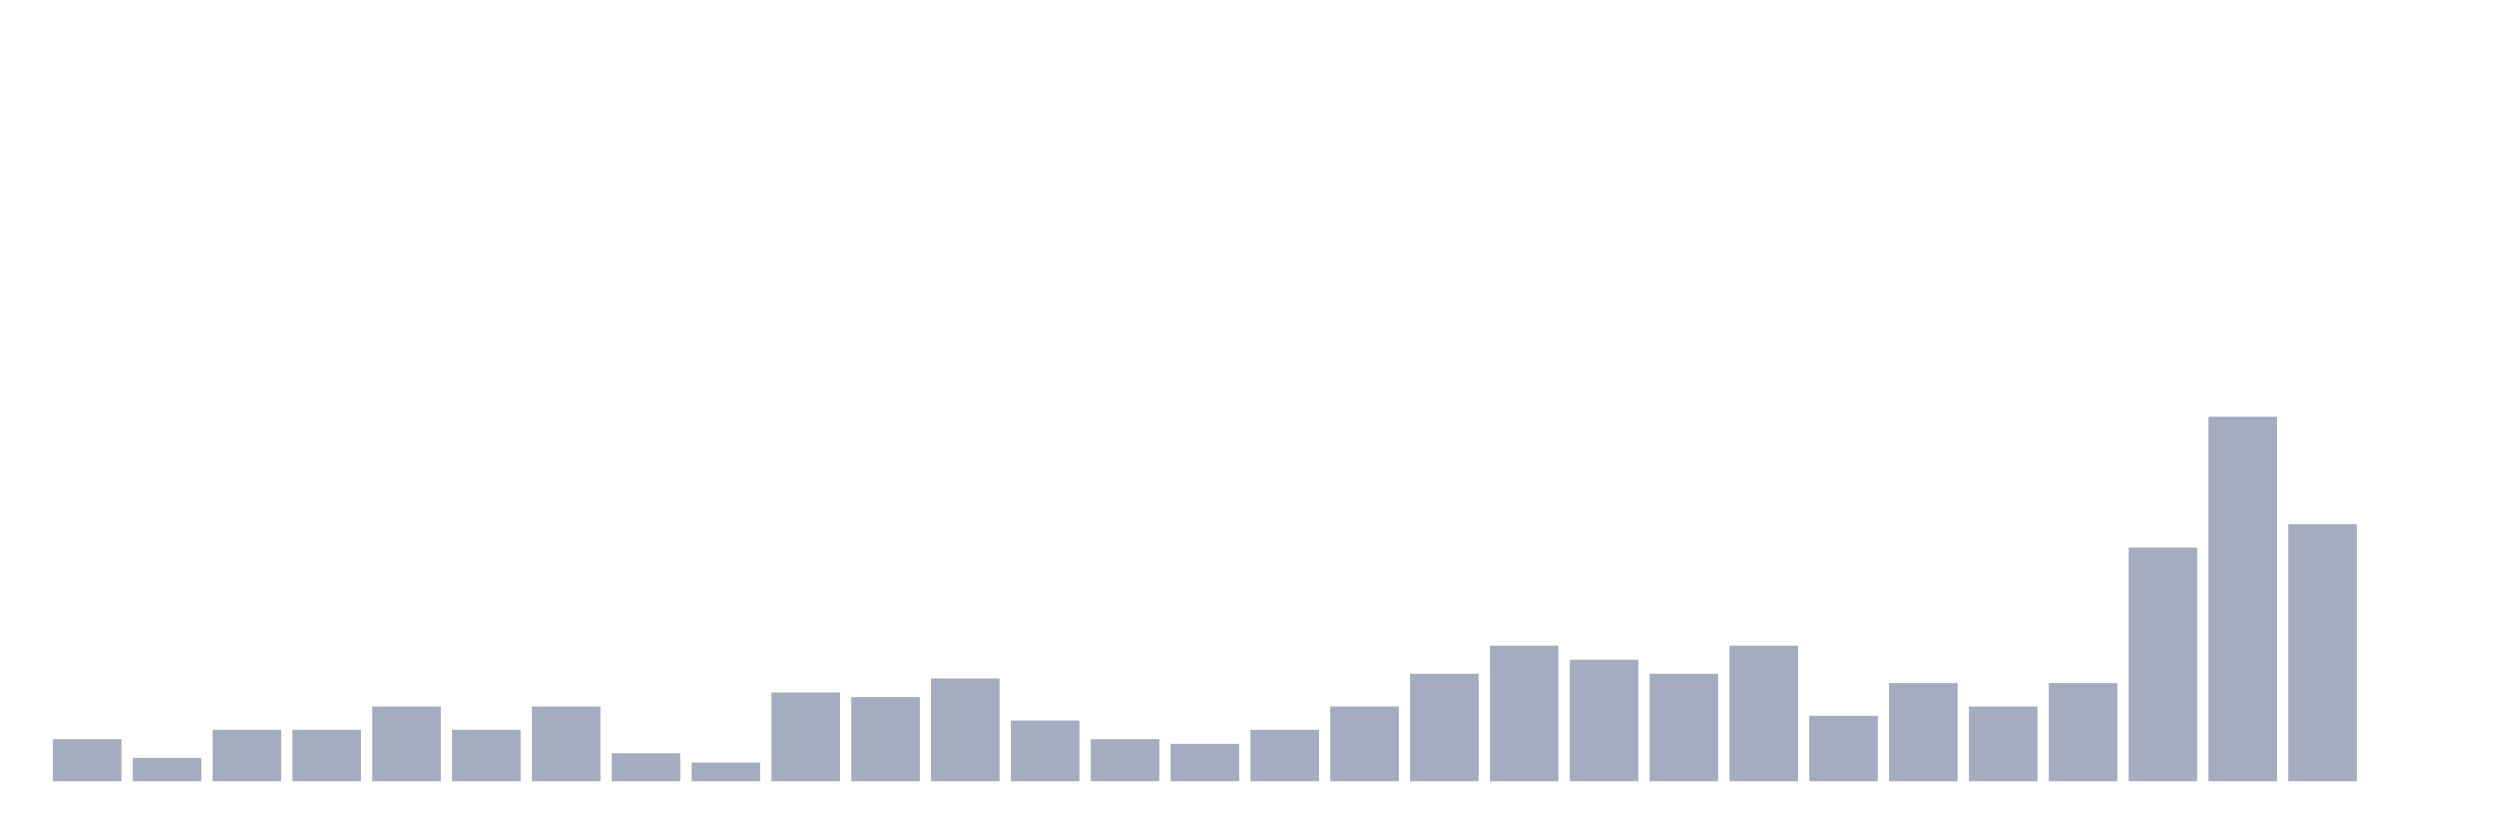
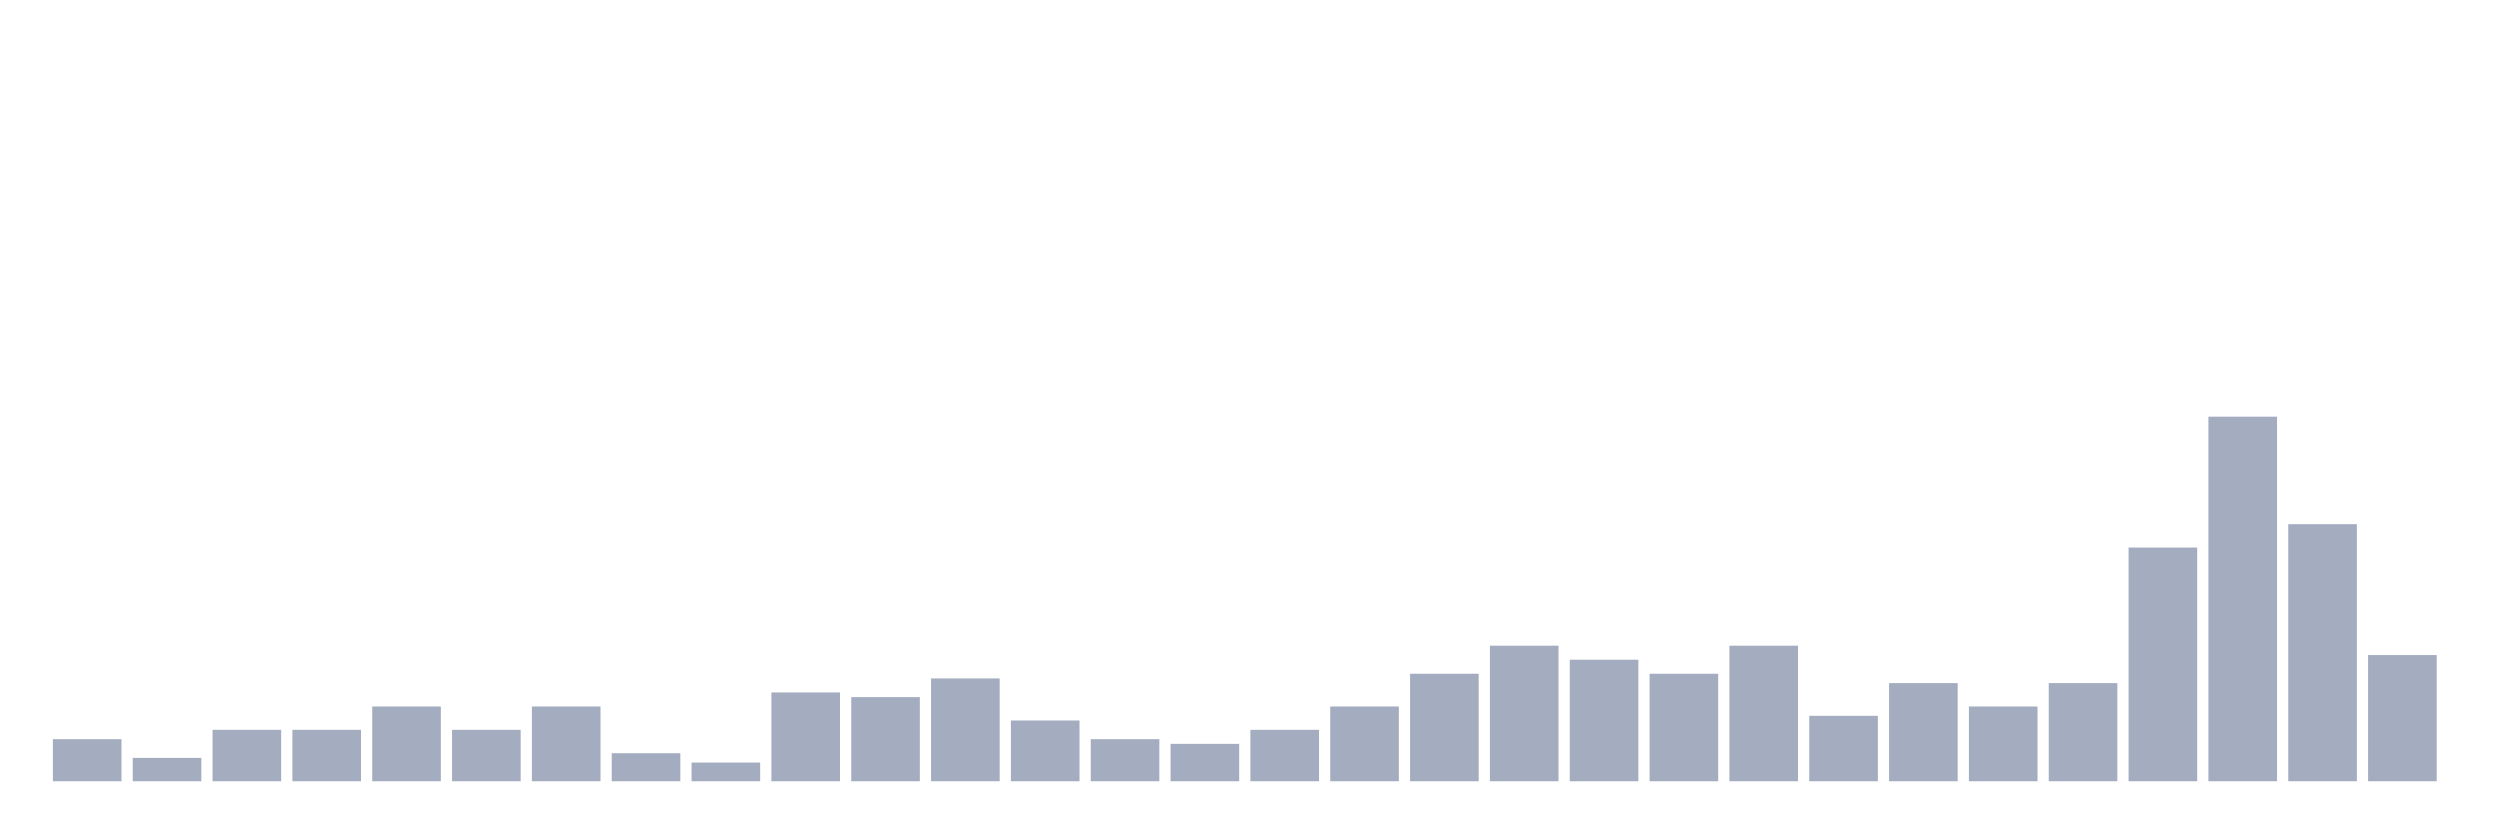
<svg xmlns="http://www.w3.org/2000/svg" viewBox="0 0 480 160">
  <g transform="translate(10,10)">
    <rect class="bar" x="0.153" width="13.175" y="131.923" height="8.077" fill="rgb(164,173,192)" />
    <rect class="bar" x="15.482" width="13.175" y="135.513" height="4.487" fill="rgb(164,173,192)" />
    <rect class="bar" x="30.81" width="13.175" y="130.128" height="9.872" fill="rgb(164,173,192)" />
    <rect class="bar" x="46.138" width="13.175" y="130.128" height="9.872" fill="rgb(164,173,192)" />
    <rect class="bar" x="61.466" width="13.175" y="125.641" height="14.359" fill="rgb(164,173,192)" />
    <rect class="bar" x="76.794" width="13.175" y="130.128" height="9.872" fill="rgb(164,173,192)" />
    <rect class="bar" x="92.123" width="13.175" y="125.641" height="14.359" fill="rgb(164,173,192)" />
    <rect class="bar" x="107.451" width="13.175" y="134.615" height="5.385" fill="rgb(164,173,192)" />
    <rect class="bar" x="122.779" width="13.175" y="136.41" height="3.59" fill="rgb(164,173,192)" />
    <rect class="bar" x="138.107" width="13.175" y="122.949" height="17.051" fill="rgb(164,173,192)" />
    <rect class="bar" x="153.436" width="13.175" y="123.846" height="16.154" fill="rgb(164,173,192)" />
    <rect class="bar" x="168.764" width="13.175" y="120.256" height="19.744" fill="rgb(164,173,192)" />
    <rect class="bar" x="184.092" width="13.175" y="128.333" height="11.667" fill="rgb(164,173,192)" />
    <rect class="bar" x="199.42" width="13.175" y="131.923" height="8.077" fill="rgb(164,173,192)" />
    <rect class="bar" x="214.748" width="13.175" y="132.821" height="7.179" fill="rgb(164,173,192)" />
    <rect class="bar" x="230.077" width="13.175" y="130.128" height="9.872" fill="rgb(164,173,192)" />
    <rect class="bar" x="245.405" width="13.175" y="125.641" height="14.359" fill="rgb(164,173,192)" />
    <rect class="bar" x="260.733" width="13.175" y="119.359" height="20.641" fill="rgb(164,173,192)" />
    <rect class="bar" x="276.061" width="13.175" y="113.974" height="26.026" fill="rgb(164,173,192)" />
    <rect class="bar" x="291.39" width="13.175" y="116.667" height="23.333" fill="rgb(164,173,192)" />
    <rect class="bar" x="306.718" width="13.175" y="119.359" height="20.641" fill="rgb(164,173,192)" />
    <rect class="bar" x="322.046" width="13.175" y="113.974" height="26.026" fill="rgb(164,173,192)" />
    <rect class="bar" x="337.374" width="13.175" y="127.436" height="12.564" fill="rgb(164,173,192)" />
    <rect class="bar" x="352.702" width="13.175" y="121.154" height="18.846" fill="rgb(164,173,192)" />
    <rect class="bar" x="368.031" width="13.175" y="125.641" height="14.359" fill="rgb(164,173,192)" />
    <rect class="bar" x="383.359" width="13.175" y="121.154" height="18.846" fill="rgb(164,173,192)" />
    <rect class="bar" x="398.687" width="13.175" y="95.128" height="44.872" fill="rgb(164,173,192)" />
    <rect class="bar" x="414.015" width="13.175" y="70" height="70" fill="rgb(164,173,192)" />
    <rect class="bar" x="429.344" width="13.175" y="90.641" height="49.359" fill="rgb(164,173,192)" />
-     <rect class="bar" x="444.672" width="13.175" y="140" height="0" fill="rgb(164,173,192)" />
+     <rect class="bar" x="444.672" width="13.175" y="115.769" height="24.231" fill="rgb(164,173,192)" />
  </g>
</svg>
